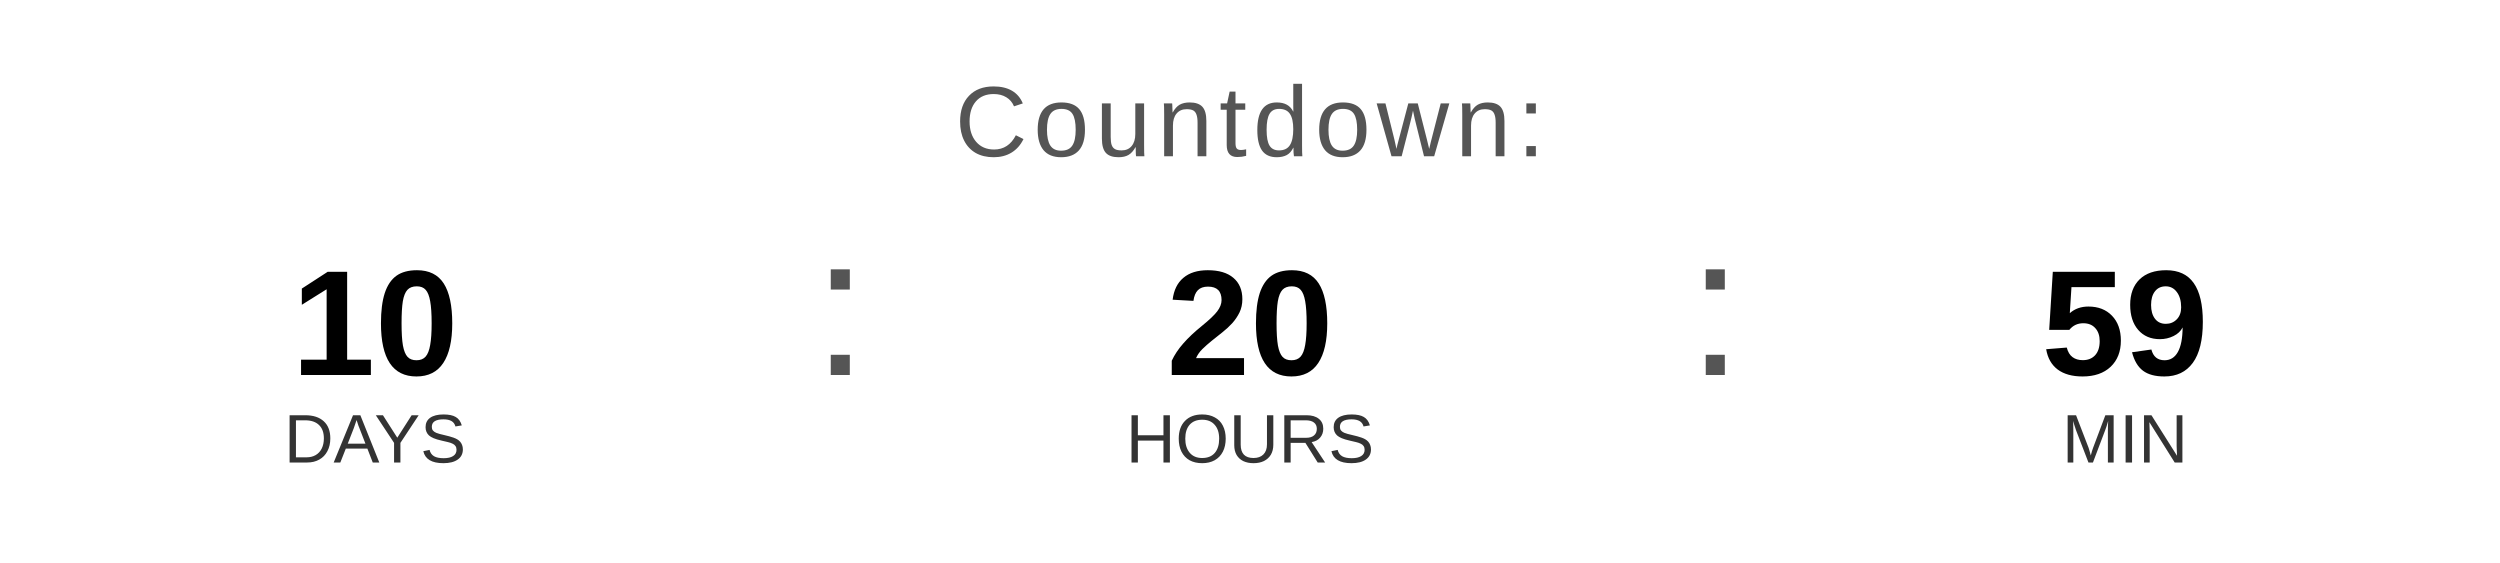
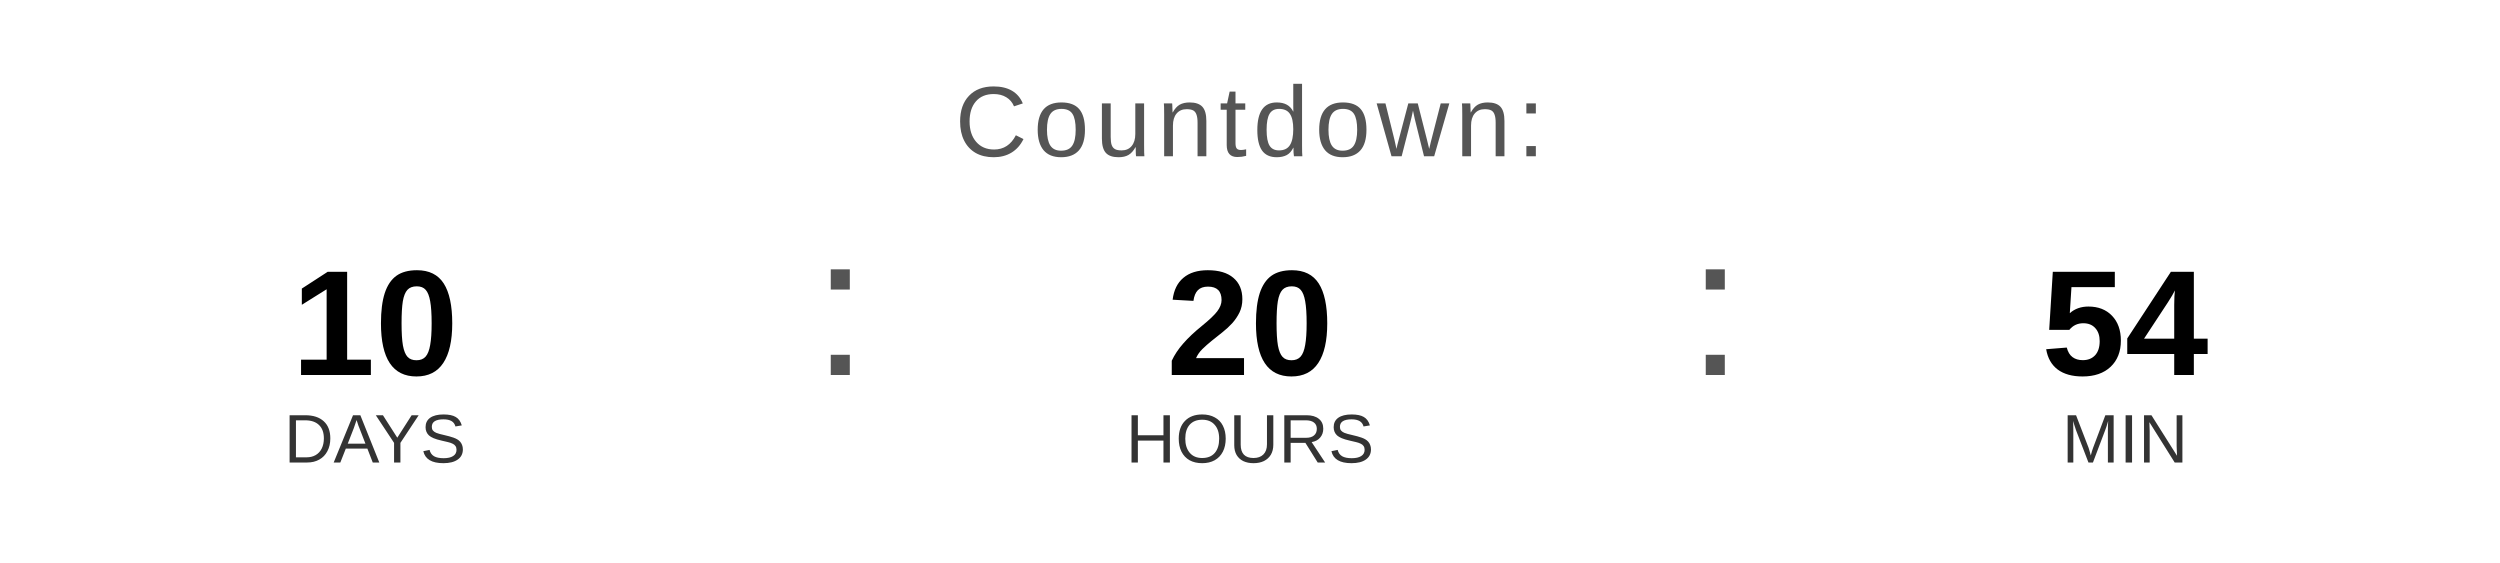
<svg xmlns="http://www.w3.org/2000/svg" width="400" height="90" viewBox="0 0 400 90">
  <text x="200" y="25" font-family="Arial, Helvetica, sans-serif" font-size="16" fill="#555555" text-anchor="middle" letter-spacing="1">
    Countdown:
  </text>
  <text x="60" y="60" font-family="Arial, Helvetica, sans-serif" font-size="24" font-weight="bold" fill="#000000" text-anchor="middle">10</text>
  <text x="60" y="74" font-family="Arial, Helvetica, sans-serif" font-size="11" fill="#333333" text-anchor="middle">DAYS</text>
  <text x="130" y="60" font-family="Arial, sans-serif" font-size="32" fill="#555555">:</text>
  <text x="200" y="60" font-family="Arial, Helvetica, sans-serif" font-size="24" font-weight="bold" fill="#000000" text-anchor="middle">20</text>
  <text x="200" y="74" font-family="Arial, Helvetica, sans-serif" font-size="11" fill="#333333" text-anchor="middle">HOURS</text>
  <text x="270" y="60" font-family="Arial, sans-serif" font-size="32" fill="#555555">:</text>
-   <text x="340" y="60" font-family="Arial, Helvetica, sans-serif" font-size="24" font-weight="bold" fill="#000000" text-anchor="middle">59</text>
+   <text x="340" y="60" font-family="Arial, Helvetica, sans-serif" font-size="24" font-weight="bold" fill="#000000" text-anchor="middle">54</text>
  <text x="340" y="74" font-family="Arial, Helvetica, sans-serif" font-size="11" fill="#333333" text-anchor="middle">MIN</text>
</svg>
